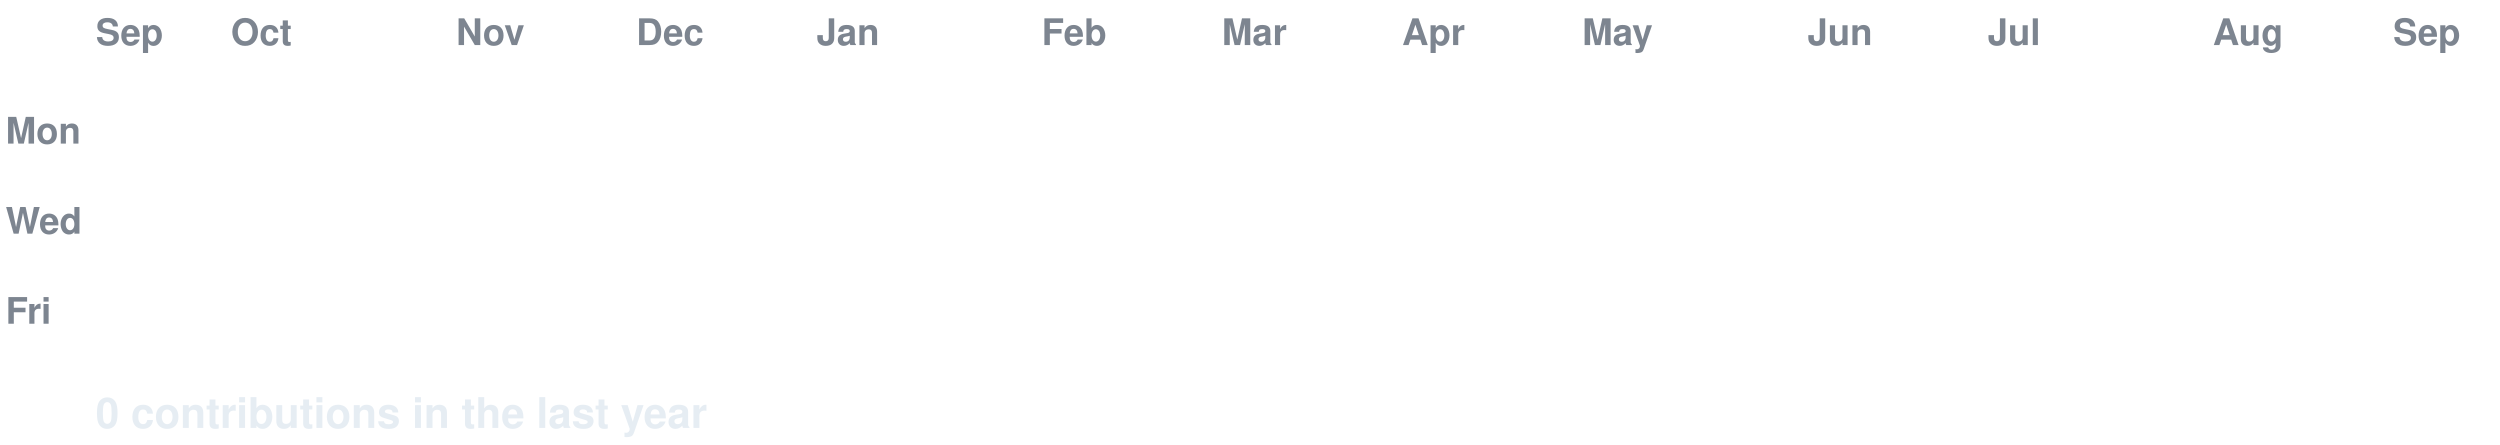
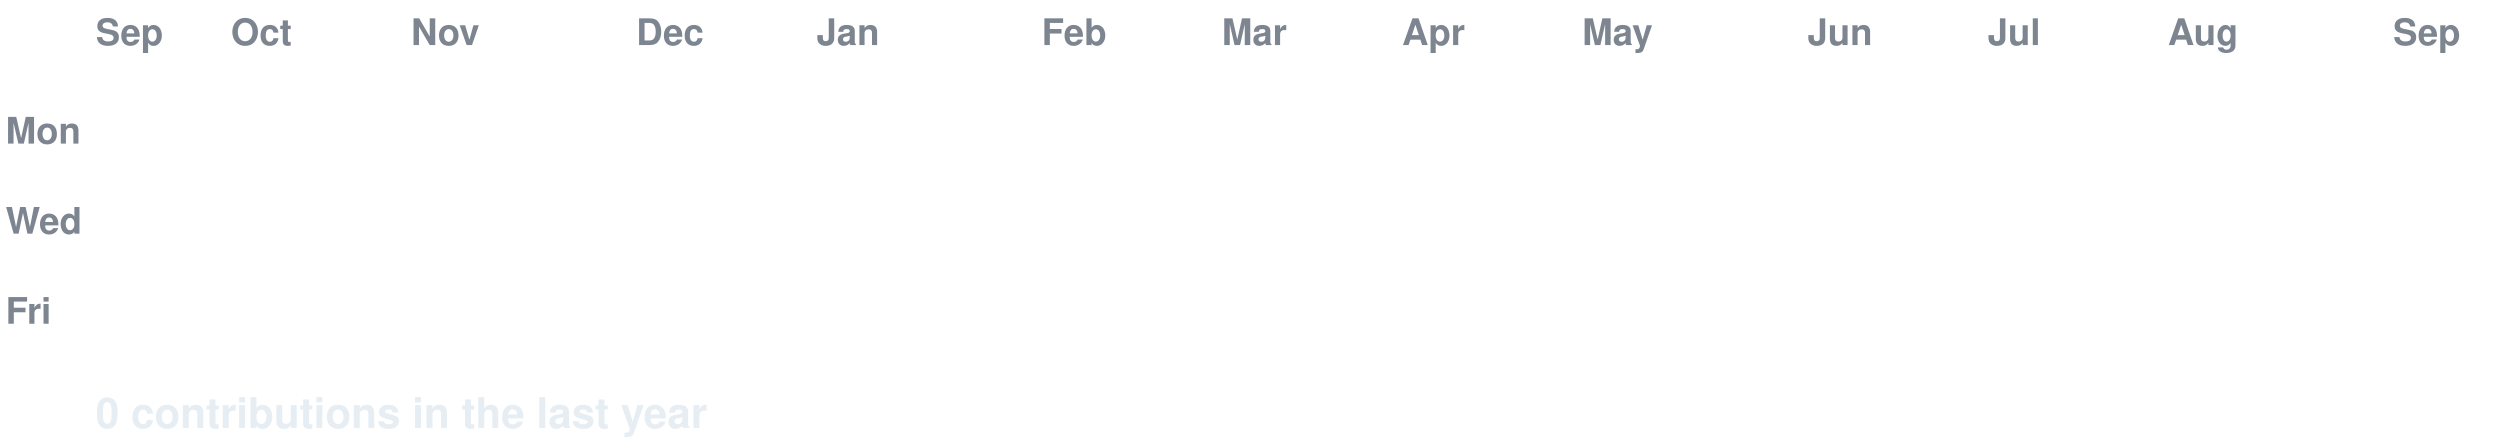
<svg xmlns="http://www.w3.org/2000/svg" width="888" height="158" viewBox="0 0 888 158" font-family="-apple-system,Segoe UI,Helvetica,Arial,sans-serif">
  <style>
  text.lbl { fill:#7d8590; font-size:13px; font-weight:600; }
  text.total { fill:#e6edf3; font-size:15px; font-weight:700; }
  .c { transform-box:fill-box; transform-origin:center; opacity:0; animation:pop 0.55s ease-out both; }
  .g { animation:pop 0.55s ease-out both, flash 0.7s ease-out both; }
  @keyframes pop { 0%{opacity:0;transform:scale(.2)} 60%{opacity:1;transform:scale(1.1)} 100%{opacity:1;transform:scale(1)} }
  @keyframes flash { 0%{filter:brightness(2.4)} 45%{filter:brightness(2.4)} 100%{filter:brightness(1)} }
  @media (prefers-reduced-motion: reduce) { .c { opacity:1 !important; animation:none !important; } }
</style>
  <rect width="888" height="158" fill="none" />
  <text class="lbl" x="34" y="16">Sep</text>
  <text class="lbl" x="82" y="16">Oct</text>
-   <text class="lbl" x="162" y="16">Nov</text>
+   <text class="lbl" x="146" y="16">Nov</text>
  <text class="lbl" x="226" y="16">Dec</text>
  <text class="lbl" x="290" y="16">Jan</text>
  <text class="lbl" x="370" y="16">Feb</text>
  <text class="lbl" x="434" y="16">Mar</text>
  <text class="lbl" x="498" y="16">Apr</text>
  <text class="lbl" x="562" y="16">May</text>
  <text class="lbl" x="642" y="16">Jun</text>
  <text class="lbl" x="706" y="16">Jul</text>
-   <text class="lbl" x="786" y="16">Aug</text>
+   <text class="lbl" x="770" y="16">Aug</text>
  <text class="lbl" x="850" y="16">Sep</text>
  <text class="lbl" x="2" y="51">Mon</text>
  <text class="lbl" x="2" y="83">Wed</text>
  <text class="lbl" x="2" y="115">Fri</text>
  <rect class="c e" x="34" y="24" width="13" height="13" rx="2.5" fill="#161b22" style="animation-delay:0.0s" />
  <rect class="c e" x="34" y="40" width="13" height="13" rx="2.5" fill="#161b22" style="animation-delay:0.036s" />
  <rect class="c e" x="34" y="56" width="13" height="13" rx="2.5" fill="#161b22" style="animation-delay:0.072s" />
  <rect class="c e" x="34" y="72" width="13" height="13" rx="2.5" fill="#161b22" style="animation-delay:0.107s" />
  <rect class="c e" x="34" y="88" width="13" height="13" rx="2.5" fill="#161b22" style="animation-delay:0.143s" />
  <rect class="c e" x="34" y="104" width="13" height="13" rx="2.5" fill="#161b22" style="animation-delay:0.179s" />
  <rect class="c e" x="34" y="120" width="13" height="13" rx="2.5" fill="#161b22" style="animation-delay:0.215s" />
  <rect class="c e" x="50" y="24" width="13" height="13" rx="2.5" fill="#161b22" style="animation-delay:0.065s" />
  <rect class="c e" x="50" y="40" width="13" height="13" rx="2.5" fill="#161b22" style="animation-delay:0.101s" />
  <rect class="c e" x="50" y="56" width="13" height="13" rx="2.5" fill="#161b22" style="animation-delay:0.137s" />
  <rect class="c e" x="50" y="72" width="13" height="13" rx="2.5" fill="#161b22" style="animation-delay:0.173s" />
  <rect class="c e" x="50" y="88" width="13" height="13" rx="2.5" fill="#161b22" style="animation-delay:0.208s" />
  <rect class="c e" x="50" y="104" width="13" height="13" rx="2.5" fill="#161b22" style="animation-delay:0.244s" />
  <rect class="c e" x="50" y="120" width="13" height="13" rx="2.5" fill="#161b22" style="animation-delay:0.28s" />
  <rect class="c e" x="66" y="24" width="13" height="13" rx="2.5" fill="#161b22" style="animation-delay:0.13s" />
  <rect class="c e" x="66" y="40" width="13" height="13" rx="2.5" fill="#161b22" style="animation-delay:0.166s" />
  <rect class="c e" x="66" y="56" width="13" height="13" rx="2.5" fill="#161b22" style="animation-delay:0.202s" />
  <rect class="c e" x="66" y="72" width="13" height="13" rx="2.5" fill="#161b22" style="animation-delay:0.238s" />
  <rect class="c e" x="66" y="88" width="13" height="13" rx="2.5" fill="#161b22" style="animation-delay:0.273s" />
  <rect class="c e" x="66" y="104" width="13" height="13" rx="2.5" fill="#161b22" style="animation-delay:0.309s" />
  <rect class="c e" x="66" y="120" width="13" height="13" rx="2.5" fill="#161b22" style="animation-delay:0.345s" />
  <rect class="c e" x="82" y="24" width="13" height="13" rx="2.5" fill="#161b22" style="animation-delay:0.195s" />
  <rect class="c e" x="82" y="40" width="13" height="13" rx="2.5" fill="#161b22" style="animation-delay:0.231s" />
  <rect class="c e" x="82" y="56" width="13" height="13" rx="2.5" fill="#161b22" style="animation-delay:0.267s" />
  <rect class="c e" x="82" y="72" width="13" height="13" rx="2.5" fill="#161b22" style="animation-delay:0.303s" />
  <rect class="c e" x="82" y="88" width="13" height="13" rx="2.5" fill="#161b22" style="animation-delay:0.339s" />
  <rect class="c e" x="82" y="104" width="13" height="13" rx="2.5" fill="#161b22" style="animation-delay:0.374s" />
  <rect class="c e" x="82" y="120" width="13" height="13" rx="2.5" fill="#161b22" style="animation-delay:0.41s" />
  <rect class="c e" x="98" y="24" width="13" height="13" rx="2.5" fill="#161b22" style="animation-delay:0.26s" />
  <rect class="c e" x="98" y="40" width="13" height="13" rx="2.5" fill="#161b22" style="animation-delay:0.296s" />
  <rect class="c e" x="98" y="56" width="13" height="13" rx="2.5" fill="#161b22" style="animation-delay:0.332s" />
  <rect class="c e" x="98" y="72" width="13" height="13" rx="2.5" fill="#161b22" style="animation-delay:0.368s" />
  <rect class="c e" x="98" y="88" width="13" height="13" rx="2.5" fill="#161b22" style="animation-delay:0.404s" />
  <rect class="c e" x="98" y="104" width="13" height="13" rx="2.5" fill="#161b22" style="animation-delay:0.439s" />
  <rect class="c e" x="98" y="120" width="13" height="13" rx="2.5" fill="#161b22" style="animation-delay:0.475s" />
  <rect class="c e" x="114" y="24" width="13" height="13" rx="2.5" fill="#161b22" style="animation-delay:0.325s" />
  <rect class="c e" x="114" y="40" width="13" height="13" rx="2.5" fill="#161b22" style="animation-delay:0.361s" />
  <rect class="c e" x="114" y="56" width="13" height="13" rx="2.5" fill="#161b22" style="animation-delay:0.397s" />
  <rect class="c e" x="114" y="72" width="13" height="13" rx="2.5" fill="#161b22" style="animation-delay:0.433s" />
  <rect class="c e" x="114" y="88" width="13" height="13" rx="2.5" fill="#161b22" style="animation-delay:0.469s" />
  <rect class="c e" x="114" y="104" width="13" height="13" rx="2.5" fill="#161b22" style="animation-delay:0.505s" />
  <rect class="c e" x="114" y="120" width="13" height="13" rx="2.5" fill="#161b22" style="animation-delay:0.54s" />
  <rect class="c e" x="130" y="24" width="13" height="13" rx="2.5" fill="#161b22" style="animation-delay:0.391s" />
  <rect class="c e" x="130" y="40" width="13" height="13" rx="2.5" fill="#161b22" style="animation-delay:0.426s" />
  <rect class="c e" x="130" y="56" width="13" height="13" rx="2.5" fill="#161b22" style="animation-delay:0.462s" />
  <rect class="c e" x="130" y="72" width="13" height="13" rx="2.5" fill="#161b22" style="animation-delay:0.498s" />
  <rect class="c e" x="130" y="88" width="13" height="13" rx="2.5" fill="#161b22" style="animation-delay:0.534s" />
  <rect class="c e" x="130" y="104" width="13" height="13" rx="2.5" fill="#161b22" style="animation-delay:0.57s" />
  <rect class="c e" x="130" y="120" width="13" height="13" rx="2.5" fill="#161b22" style="animation-delay:0.605s" />
  <rect class="c e" x="146" y="24" width="13" height="13" rx="2.5" fill="#161b22" style="animation-delay:0.456s" />
  <rect class="c e" x="146" y="40" width="13" height="13" rx="2.5" fill="#161b22" style="animation-delay:0.492s" />
  <rect class="c e" x="146" y="56" width="13" height="13" rx="2.5" fill="#161b22" style="animation-delay:0.527s" />
  <rect class="c e" x="146" y="72" width="13" height="13" rx="2.5" fill="#161b22" style="animation-delay:0.563s" />
  <rect class="c e" x="146" y="88" width="13" height="13" rx="2.5" fill="#161b22" style="animation-delay:0.599s" />
  <rect class="c e" x="146" y="104" width="13" height="13" rx="2.5" fill="#161b22" style="animation-delay:0.635s" />
  <rect class="c e" x="146" y="120" width="13" height="13" rx="2.5" fill="#161b22" style="animation-delay:0.671s" />
  <rect class="c e" x="162" y="24" width="13" height="13" rx="2.5" fill="#161b22" style="animation-delay:0.521s" />
  <rect class="c e" x="162" y="40" width="13" height="13" rx="2.5" fill="#161b22" style="animation-delay:0.557s" />
  <rect class="c e" x="162" y="56" width="13" height="13" rx="2.5" fill="#161b22" style="animation-delay:0.592s" />
  <rect class="c e" x="162" y="72" width="13" height="13" rx="2.5" fill="#161b22" style="animation-delay:0.628s" />
  <rect class="c e" x="162" y="88" width="13" height="13" rx="2.5" fill="#161b22" style="animation-delay:0.664s" />
  <rect class="c e" x="162" y="104" width="13" height="13" rx="2.5" fill="#161b22" style="animation-delay:0.7s" />
  <rect class="c e" x="162" y="120" width="13" height="13" rx="2.5" fill="#161b22" style="animation-delay:0.736s" />
  <rect class="c e" x="178" y="24" width="13" height="13" rx="2.5" fill="#161b22" style="animation-delay:0.586s" />
  <rect class="c e" x="178" y="40" width="13" height="13" rx="2.5" fill="#161b22" style="animation-delay:0.622s" />
  <rect class="c e" x="178" y="56" width="13" height="13" rx="2.5" fill="#161b22" style="animation-delay:0.658s" />
  <rect class="c e" x="178" y="72" width="13" height="13" rx="2.5" fill="#161b22" style="animation-delay:0.693s" />
  <rect class="c e" x="178" y="88" width="13" height="13" rx="2.5" fill="#161b22" style="animation-delay:0.729s" />
  <rect class="c e" x="178" y="104" width="13" height="13" rx="2.5" fill="#161b22" style="animation-delay:0.765s" />
  <rect class="c e" x="178" y="120" width="13" height="13" rx="2.5" fill="#161b22" style="animation-delay:0.801s" />
  <rect class="c e" x="194" y="24" width="13" height="13" rx="2.5" fill="#161b22" style="animation-delay:0.651s" />
  <rect class="c e" x="194" y="40" width="13" height="13" rx="2.5" fill="#161b22" style="animation-delay:0.687s" />
  <rect class="c e" x="194" y="56" width="13" height="13" rx="2.5" fill="#161b22" style="animation-delay:0.723s" />
  <rect class="c e" x="194" y="72" width="13" height="13" rx="2.5" fill="#161b22" style="animation-delay:0.758s" />
  <rect class="c e" x="194" y="88" width="13" height="13" rx="2.5" fill="#161b22" style="animation-delay:0.794s" />
  <rect class="c e" x="194" y="104" width="13" height="13" rx="2.5" fill="#161b22" style="animation-delay:0.83s" />
  <rect class="c e" x="194" y="120" width="13" height="13" rx="2.5" fill="#161b22" style="animation-delay:0.866s" />
  <rect class="c e" x="210" y="24" width="13" height="13" rx="2.5" fill="#161b22" style="animation-delay:0.716s" />
  <rect class="c e" x="210" y="40" width="13" height="13" rx="2.5" fill="#161b22" style="animation-delay:0.752s" />
  <rect class="c e" x="210" y="56" width="13" height="13" rx="2.5" fill="#161b22" style="animation-delay:0.788s" />
  <rect class="c e" x="210" y="72" width="13" height="13" rx="2.5" fill="#161b22" style="animation-delay:0.824s" />
  <rect class="c e" x="210" y="88" width="13" height="13" rx="2.5" fill="#161b22" style="animation-delay:0.859s" />
  <rect class="c e" x="210" y="104" width="13" height="13" rx="2.5" fill="#161b22" style="animation-delay:0.895s" />
  <rect class="c e" x="210" y="120" width="13" height="13" rx="2.5" fill="#161b22" style="animation-delay:0.931s" />
  <rect class="c e" x="226" y="24" width="13" height="13" rx="2.5" fill="#161b22" style="animation-delay:0.781s" />
  <rect class="c e" x="226" y="40" width="13" height="13" rx="2.5" fill="#161b22" style="animation-delay:0.817s" />
  <rect class="c e" x="226" y="56" width="13" height="13" rx="2.5" fill="#161b22" style="animation-delay:0.853s" />
  <rect class="c e" x="226" y="72" width="13" height="13" rx="2.5" fill="#161b22" style="animation-delay:0.889s" />
  <rect class="c e" x="226" y="88" width="13" height="13" rx="2.5" fill="#161b22" style="animation-delay:0.924s" />
  <rect class="c e" x="226" y="104" width="13" height="13" rx="2.5" fill="#161b22" style="animation-delay:0.96s" />
  <rect class="c e" x="226" y="120" width="13" height="13" rx="2.5" fill="#161b22" style="animation-delay:0.996s" />
  <rect class="c e" x="242" y="24" width="13" height="13" rx="2.5" fill="#161b22" style="animation-delay:0.846s" />
  <rect class="c e" x="242" y="40" width="13" height="13" rx="2.5" fill="#161b22" style="animation-delay:0.882s" />
  <rect class="c e" x="242" y="56" width="13" height="13" rx="2.5" fill="#161b22" style="animation-delay:0.918s" />
  <rect class="c e" x="242" y="72" width="13" height="13" rx="2.5" fill="#161b22" style="animation-delay:0.954s" />
  <rect class="c e" x="242" y="88" width="13" height="13" rx="2.5" fill="#161b22" style="animation-delay:0.99s" />
  <rect class="c e" x="242" y="104" width="13" height="13" rx="2.5" fill="#161b22" style="animation-delay:1.025s" />
  <rect class="c e" x="242" y="120" width="13" height="13" rx="2.5" fill="#161b22" style="animation-delay:1.061s" />
  <rect class="c e" x="258" y="24" width="13" height="13" rx="2.5" fill="#161b22" style="animation-delay:0.911s" />
  <rect class="c e" x="258" y="40" width="13" height="13" rx="2.5" fill="#161b22" style="animation-delay:0.947s" />
  <rect class="c e" x="258" y="56" width="13" height="13" rx="2.5" fill="#161b22" style="animation-delay:0.983s" />
  <rect class="c e" x="258" y="72" width="13" height="13" rx="2.5" fill="#161b22" style="animation-delay:1.019s" />
  <rect class="c e" x="258" y="88" width="13" height="13" rx="2.5" fill="#161b22" style="animation-delay:1.055s" />
  <rect class="c e" x="258" y="104" width="13" height="13" rx="2.5" fill="#161b22" style="animation-delay:1.09s" />
  <rect class="c e" x="258" y="120" width="13" height="13" rx="2.5" fill="#161b22" style="animation-delay:1.126s" />
  <rect class="c e" x="274" y="24" width="13" height="13" rx="2.5" fill="#161b22" style="animation-delay:0.976s" />
  <rect class="c e" x="274" y="40" width="13" height="13" rx="2.5" fill="#161b22" style="animation-delay:1.012s" />
  <rect class="c e" x="274" y="56" width="13" height="13" rx="2.5" fill="#161b22" style="animation-delay:1.048s" />
  <rect class="c e" x="274" y="72" width="13" height="13" rx="2.5" fill="#161b22" style="animation-delay:1.084s" />
  <rect class="c e" x="274" y="88" width="13" height="13" rx="2.5" fill="#161b22" style="animation-delay:1.12s" />
  <rect class="c e" x="274" y="104" width="13" height="13" rx="2.5" fill="#161b22" style="animation-delay:1.156s" />
  <rect class="c e" x="274" y="120" width="13" height="13" rx="2.5" fill="#161b22" style="animation-delay:1.191s" />
  <rect class="c e" x="290" y="24" width="13" height="13" rx="2.5" fill="#161b22" style="animation-delay:1.042s" />
  <rect class="c e" x="290" y="40" width="13" height="13" rx="2.5" fill="#161b22" style="animation-delay:1.077s" />
  <rect class="c e" x="290" y="56" width="13" height="13" rx="2.5" fill="#161b22" style="animation-delay:1.113s" />
  <rect class="c e" x="290" y="72" width="13" height="13" rx="2.5" fill="#161b22" style="animation-delay:1.149s" />
  <rect class="c e" x="290" y="88" width="13" height="13" rx="2.5" fill="#161b22" style="animation-delay:1.185s" />
  <rect class="c e" x="290" y="104" width="13" height="13" rx="2.5" fill="#161b22" style="animation-delay:1.221s" />
  <rect class="c e" x="290" y="120" width="13" height="13" rx="2.5" fill="#161b22" style="animation-delay:1.256s" />
  <rect class="c e" x="306" y="24" width="13" height="13" rx="2.5" fill="#161b22" style="animation-delay:1.107s" />
  <rect class="c e" x="306" y="40" width="13" height="13" rx="2.5" fill="#161b22" style="animation-delay:1.142s" />
  <rect class="c e" x="306" y="56" width="13" height="13" rx="2.5" fill="#161b22" style="animation-delay:1.178s" />
  <rect class="c e" x="306" y="72" width="13" height="13" rx="2.5" fill="#161b22" style="animation-delay:1.214s" />
  <rect class="c e" x="306" y="88" width="13" height="13" rx="2.5" fill="#161b22" style="animation-delay:1.25s" />
  <rect class="c e" x="306" y="104" width="13" height="13" rx="2.5" fill="#161b22" style="animation-delay:1.286s" />
  <rect class="c e" x="306" y="120" width="13" height="13" rx="2.5" fill="#161b22" style="animation-delay:1.322s" />
  <rect class="c e" x="322" y="24" width="13" height="13" rx="2.5" fill="#161b22" style="animation-delay:1.172s" />
  <rect class="c e" x="322" y="40" width="13" height="13" rx="2.5" fill="#161b22" style="animation-delay:1.208s" />
  <rect class="c e" x="322" y="56" width="13" height="13" rx="2.5" fill="#161b22" style="animation-delay:1.243s" />
  <rect class="c e" x="322" y="72" width="13" height="13" rx="2.5" fill="#161b22" style="animation-delay:1.279s" />
  <rect class="c e" x="322" y="88" width="13" height="13" rx="2.5" fill="#161b22" style="animation-delay:1.315s" />
  <rect class="c e" x="322" y="104" width="13" height="13" rx="2.5" fill="#161b22" style="animation-delay:1.351s" />
  <rect class="c e" x="322" y="120" width="13" height="13" rx="2.5" fill="#161b22" style="animation-delay:1.387s" />
  <rect class="c e" x="338" y="24" width="13" height="13" rx="2.5" fill="#161b22" style="animation-delay:1.237s" />
  <rect class="c e" x="338" y="40" width="13" height="13" rx="2.5" fill="#161b22" style="animation-delay:1.273s" />
  <rect class="c e" x="338" y="56" width="13" height="13" rx="2.5" fill="#161b22" style="animation-delay:1.308s" />
  <rect class="c e" x="338" y="72" width="13" height="13" rx="2.5" fill="#161b22" style="animation-delay:1.344s" />
  <rect class="c e" x="338" y="88" width="13" height="13" rx="2.5" fill="#161b22" style="animation-delay:1.38s" />
  <rect class="c e" x="338" y="104" width="13" height="13" rx="2.5" fill="#161b22" style="animation-delay:1.416s" />
  <rect class="c e" x="338" y="120" width="13" height="13" rx="2.5" fill="#161b22" style="animation-delay:1.452s" />
  <rect class="c e" x="354" y="24" width="13" height="13" rx="2.5" fill="#161b22" style="animation-delay:1.302s" />
  <rect class="c e" x="354" y="40" width="13" height="13" rx="2.5" fill="#161b22" style="animation-delay:1.338s" />
  <rect class="c e" x="354" y="56" width="13" height="13" rx="2.5" fill="#161b22" style="animation-delay:1.374s" />
  <rect class="c e" x="354" y="72" width="13" height="13" rx="2.5" fill="#161b22" style="animation-delay:1.409s" />
  <rect class="c e" x="354" y="88" width="13" height="13" rx="2.5" fill="#161b22" style="animation-delay:1.445s" />
  <rect class="c e" x="354" y="104" width="13" height="13" rx="2.5" fill="#161b22" style="animation-delay:1.481s" />
  <rect class="c e" x="354" y="120" width="13" height="13" rx="2.5" fill="#161b22" style="animation-delay:1.517s" />
  <rect class="c e" x="370" y="24" width="13" height="13" rx="2.5" fill="#161b22" style="animation-delay:1.367s" />
  <rect class="c e" x="370" y="40" width="13" height="13" rx="2.5" fill="#161b22" style="animation-delay:1.403s" />
  <rect class="c e" x="370" y="56" width="13" height="13" rx="2.5" fill="#161b22" style="animation-delay:1.439s" />
  <rect class="c e" x="370" y="72" width="13" height="13" rx="2.5" fill="#161b22" style="animation-delay:1.475s" />
  <rect class="c e" x="370" y="88" width="13" height="13" rx="2.5" fill="#161b22" style="animation-delay:1.51s" />
  <rect class="c e" x="370" y="104" width="13" height="13" rx="2.5" fill="#161b22" style="animation-delay:1.546s" />
  <rect class="c e" x="370" y="120" width="13" height="13" rx="2.5" fill="#161b22" style="animation-delay:1.582s" />
  <rect class="c e" x="386" y="24" width="13" height="13" rx="2.5" fill="#161b22" style="animation-delay:1.432s" />
  <rect class="c e" x="386" y="40" width="13" height="13" rx="2.5" fill="#161b22" style="animation-delay:1.468s" />
  <rect class="c e" x="386" y="56" width="13" height="13" rx="2.5" fill="#161b22" style="animation-delay:1.504s" />
  <rect class="c e" x="386" y="72" width="13" height="13" rx="2.5" fill="#161b22" style="animation-delay:1.54s" />
  <rect class="c e" x="386" y="88" width="13" height="13" rx="2.5" fill="#161b22" style="animation-delay:1.575s" />
  <rect class="c e" x="386" y="104" width="13" height="13" rx="2.5" fill="#161b22" style="animation-delay:1.611s" />
  <rect class="c e" x="386" y="120" width="13" height="13" rx="2.5" fill="#161b22" style="animation-delay:1.647s" />
  <rect class="c e" x="402" y="24" width="13" height="13" rx="2.5" fill="#161b22" style="animation-delay:1.497s" />
  <rect class="c e" x="402" y="40" width="13" height="13" rx="2.5" fill="#161b22" style="animation-delay:1.533s" />
  <rect class="c e" x="402" y="56" width="13" height="13" rx="2.5" fill="#161b22" style="animation-delay:1.569s" />
  <rect class="c e" x="402" y="72" width="13" height="13" rx="2.5" fill="#161b22" style="animation-delay:1.605s" />
  <rect class="c e" x="402" y="88" width="13" height="13" rx="2.5" fill="#161b22" style="animation-delay:1.641s" />
  <rect class="c e" x="402" y="104" width="13" height="13" rx="2.5" fill="#161b22" style="animation-delay:1.676s" />
  <rect class="c e" x="402" y="120" width="13" height="13" rx="2.5" fill="#161b22" style="animation-delay:1.712s" />
  <rect class="c e" x="418" y="24" width="13" height="13" rx="2.5" fill="#161b22" style="animation-delay:1.562s" />
  <rect class="c e" x="418" y="40" width="13" height="13" rx="2.5" fill="#161b22" style="animation-delay:1.598s" />
  <rect class="c e" x="418" y="56" width="13" height="13" rx="2.5" fill="#161b22" style="animation-delay:1.634s" />
  <rect class="c e" x="418" y="72" width="13" height="13" rx="2.5" fill="#161b22" style="animation-delay:1.67s" />
  <rect class="c e" x="418" y="88" width="13" height="13" rx="2.5" fill="#161b22" style="animation-delay:1.706s" />
  <rect class="c e" x="418" y="104" width="13" height="13" rx="2.5" fill="#161b22" style="animation-delay:1.741s" />
  <rect class="c e" x="418" y="120" width="13" height="13" rx="2.5" fill="#161b22" style="animation-delay:1.777s" />
  <rect class="c e" x="434" y="24" width="13" height="13" rx="2.5" fill="#161b22" style="animation-delay:1.627s" />
  <rect class="c e" x="434" y="40" width="13" height="13" rx="2.5" fill="#161b22" style="animation-delay:1.663s" />
  <rect class="c e" x="434" y="56" width="13" height="13" rx="2.5" fill="#161b22" style="animation-delay:1.699s" />
  <rect class="c e" x="434" y="72" width="13" height="13" rx="2.5" fill="#161b22" style="animation-delay:1.735s" />
  <rect class="c e" x="434" y="88" width="13" height="13" rx="2.5" fill="#161b22" style="animation-delay:1.771s" />
  <rect class="c e" x="434" y="104" width="13" height="13" rx="2.5" fill="#161b22" style="animation-delay:1.807s" />
  <rect class="c e" x="434" y="120" width="13" height="13" rx="2.5" fill="#161b22" style="animation-delay:1.842s" />
  <rect class="c e" x="450" y="24" width="13" height="13" rx="2.5" fill="#161b22" style="animation-delay:1.693s" />
  <rect class="c e" x="450" y="40" width="13" height="13" rx="2.5" fill="#161b22" style="animation-delay:1.728s" />
  <rect class="c e" x="450" y="56" width="13" height="13" rx="2.5" fill="#161b22" style="animation-delay:1.764s" />
  <rect class="c e" x="450" y="72" width="13" height="13" rx="2.5" fill="#161b22" style="animation-delay:1.8s" />
  <rect class="c e" x="450" y="88" width="13" height="13" rx="2.5" fill="#161b22" style="animation-delay:1.836s" />
  <rect class="c e" x="450" y="104" width="13" height="13" rx="2.5" fill="#161b22" style="animation-delay:1.872s" />
  <rect class="c e" x="450" y="120" width="13" height="13" rx="2.5" fill="#161b22" style="animation-delay:1.907s" />
  <rect class="c e" x="466" y="24" width="13" height="13" rx="2.5" fill="#161b22" style="animation-delay:1.758s" />
  <rect class="c e" x="466" y="40" width="13" height="13" rx="2.5" fill="#161b22" style="animation-delay:1.793s" />
  <rect class="c e" x="466" y="56" width="13" height="13" rx="2.5" fill="#161b22" style="animation-delay:1.829s" />
  <rect class="c e" x="466" y="72" width="13" height="13" rx="2.5" fill="#161b22" style="animation-delay:1.865s" />
  <rect class="c e" x="466" y="88" width="13" height="13" rx="2.5" fill="#161b22" style="animation-delay:1.901s" />
  <rect class="c e" x="466" y="104" width="13" height="13" rx="2.5" fill="#161b22" style="animation-delay:1.937s" />
  <rect class="c e" x="466" y="120" width="13" height="13" rx="2.5" fill="#161b22" style="animation-delay:1.973s" />
  <rect class="c e" x="482" y="24" width="13" height="13" rx="2.5" fill="#161b22" style="animation-delay:1.823s" />
  <rect class="c e" x="482" y="40" width="13" height="13" rx="2.5" fill="#161b22" style="animation-delay:1.859s" />
  <rect class="c e" x="482" y="56" width="13" height="13" rx="2.5" fill="#161b22" style="animation-delay:1.894s" />
  <rect class="c e" x="482" y="72" width="13" height="13" rx="2.5" fill="#161b22" style="animation-delay:1.93s" />
  <rect class="c e" x="482" y="88" width="13" height="13" rx="2.5" fill="#161b22" style="animation-delay:1.966s" />
  <rect class="c e" x="482" y="104" width="13" height="13" rx="2.5" fill="#161b22" style="animation-delay:2.002s" />
  <rect class="c e" x="482" y="120" width="13" height="13" rx="2.5" fill="#161b22" style="animation-delay:2.038s" />
  <rect class="c e" x="498" y="24" width="13" height="13" rx="2.5" fill="#161b22" style="animation-delay:1.888s" />
  <rect class="c e" x="498" y="40" width="13" height="13" rx="2.5" fill="#161b22" style="animation-delay:1.924s" />
  <rect class="c e" x="498" y="56" width="13" height="13" rx="2.5" fill="#161b22" style="animation-delay:1.959s" />
  <rect class="c e" x="498" y="72" width="13" height="13" rx="2.5" fill="#161b22" style="animation-delay:1.995s" />
  <rect class="c e" x="498" y="88" width="13" height="13" rx="2.5" fill="#161b22" style="animation-delay:2.031s" />
  <rect class="c e" x="498" y="104" width="13" height="13" rx="2.5" fill="#161b22" style="animation-delay:2.067s" />
  <rect class="c e" x="498" y="120" width="13" height="13" rx="2.5" fill="#161b22" style="animation-delay:2.103s" />
  <rect class="c e" x="514" y="24" width="13" height="13" rx="2.5" fill="#161b22" style="animation-delay:1.953s" />
  <rect class="c e" x="514" y="40" width="13" height="13" rx="2.5" fill="#161b22" style="animation-delay:1.989s" />
  <rect class="c e" x="514" y="56" width="13" height="13" rx="2.5" fill="#161b22" style="animation-delay:2.025s" />
  <rect class="c e" x="514" y="72" width="13" height="13" rx="2.5" fill="#161b22" style="animation-delay:2.06s" />
  <rect class="c e" x="514" y="88" width="13" height="13" rx="2.5" fill="#161b22" style="animation-delay:2.096s" />
  <rect class="c e" x="514" y="104" width="13" height="13" rx="2.5" fill="#161b22" style="animation-delay:2.132s" />
  <rect class="c e" x="514" y="120" width="13" height="13" rx="2.5" fill="#161b22" style="animation-delay:2.168s" />
  <rect class="c e" x="530" y="24" width="13" height="13" rx="2.5" fill="#161b22" style="animation-delay:2.018s" />
  <rect class="c e" x="530" y="40" width="13" height="13" rx="2.5" fill="#161b22" style="animation-delay:2.054s" />
  <rect class="c e" x="530" y="56" width="13" height="13" rx="2.5" fill="#161b22" style="animation-delay:2.09s" />
  <rect class="c e" x="530" y="72" width="13" height="13" rx="2.5" fill="#161b22" style="animation-delay:2.125s" />
  <rect class="c e" x="530" y="88" width="13" height="13" rx="2.5" fill="#161b22" style="animation-delay:2.161s" />
  <rect class="c e" x="530" y="104" width="13" height="13" rx="2.5" fill="#161b22" style="animation-delay:2.197s" />
  <rect class="c e" x="530" y="120" width="13" height="13" rx="2.5" fill="#161b22" style="animation-delay:2.233s" />
  <rect class="c e" x="546" y="24" width="13" height="13" rx="2.5" fill="#161b22" style="animation-delay:2.083s" />
  <rect class="c e" x="546" y="40" width="13" height="13" rx="2.5" fill="#161b22" style="animation-delay:2.119s" />
  <rect class="c e" x="546" y="56" width="13" height="13" rx="2.5" fill="#161b22" style="animation-delay:2.155s" />
  <rect class="c e" x="546" y="72" width="13" height="13" rx="2.5" fill="#161b22" style="animation-delay:2.191s" />
  <rect class="c e" x="546" y="88" width="13" height="13" rx="2.5" fill="#161b22" style="animation-delay:2.226s" />
  <rect class="c e" x="546" y="104" width="13" height="13" rx="2.5" fill="#161b22" style="animation-delay:2.262s" />
  <rect class="c e" x="546" y="120" width="13" height="13" rx="2.5" fill="#161b22" style="animation-delay:2.298s" />
  <rect class="c e" x="562" y="24" width="13" height="13" rx="2.5" fill="#161b22" style="animation-delay:2.148s" />
  <rect class="c e" x="562" y="40" width="13" height="13" rx="2.5" fill="#161b22" style="animation-delay:2.184s" />
  <rect class="c e" x="562" y="56" width="13" height="13" rx="2.5" fill="#161b22" style="animation-delay:2.22s" />
  <rect class="c e" x="562" y="72" width="13" height="13" rx="2.5" fill="#161b22" style="animation-delay:2.256s" />
  <rect class="c e" x="562" y="88" width="13" height="13" rx="2.5" fill="#161b22" style="animation-delay:2.292s" />
  <rect class="c e" x="562" y="104" width="13" height="13" rx="2.5" fill="#161b22" style="animation-delay:2.327s" />
  <rect class="c e" x="562" y="120" width="13" height="13" rx="2.5" fill="#161b22" style="animation-delay:2.363s" />
  <rect class="c e" x="578" y="24" width="13" height="13" rx="2.5" fill="#161b22" style="animation-delay:2.213s" />
  <rect class="c e" x="578" y="40" width="13" height="13" rx="2.5" fill="#161b22" style="animation-delay:2.249s" />
  <rect class="c e" x="578" y="56" width="13" height="13" rx="2.5" fill="#161b22" style="animation-delay:2.285s" />
  <rect class="c e" x="578" y="72" width="13" height="13" rx="2.5" fill="#161b22" style="animation-delay:2.321s" />
  <rect class="c e" x="578" y="88" width="13" height="13" rx="2.5" fill="#161b22" style="animation-delay:2.357s" />
  <rect class="c e" x="578" y="104" width="13" height="13" rx="2.5" fill="#161b22" style="animation-delay:2.392s" />
  <rect class="c e" x="578" y="120" width="13" height="13" rx="2.5" fill="#161b22" style="animation-delay:2.428s" />
  <rect class="c e" x="594" y="24" width="13" height="13" rx="2.5" fill="#161b22" style="animation-delay:2.278s" />
  <rect class="c e" x="594" y="40" width="13" height="13" rx="2.5" fill="#161b22" style="animation-delay:2.314s" />
  <rect class="c e" x="594" y="56" width="13" height="13" rx="2.5" fill="#161b22" style="animation-delay:2.35s" />
  <rect class="c e" x="594" y="72" width="13" height="13" rx="2.5" fill="#161b22" style="animation-delay:2.386s" />
  <rect class="c e" x="594" y="88" width="13" height="13" rx="2.5" fill="#161b22" style="animation-delay:2.422s" />
  <rect class="c e" x="594" y="104" width="13" height="13" rx="2.5" fill="#161b22" style="animation-delay:2.458s" />
  <rect class="c e" x="594" y="120" width="13" height="13" rx="2.5" fill="#161b22" style="animation-delay:2.493s" />
  <rect class="c e" x="610" y="24" width="13" height="13" rx="2.5" fill="#161b22" style="animation-delay:2.344s" />
  <rect class="c e" x="610" y="40" width="13" height="13" rx="2.5" fill="#161b22" style="animation-delay:2.379s" />
  <rect class="c e" x="610" y="56" width="13" height="13" rx="2.5" fill="#161b22" style="animation-delay:2.415s" />
  <rect class="c e" x="610" y="72" width="13" height="13" rx="2.5" fill="#161b22" style="animation-delay:2.451s" />
  <rect class="c e" x="610" y="88" width="13" height="13" rx="2.5" fill="#161b22" style="animation-delay:2.487s" />
  <rect class="c e" x="610" y="104" width="13" height="13" rx="2.5" fill="#161b22" style="animation-delay:2.523s" />
  <rect class="c e" x="610" y="120" width="13" height="13" rx="2.5" fill="#161b22" style="animation-delay:2.558s" />
  <rect class="c e" x="626" y="24" width="13" height="13" rx="2.5" fill="#161b22" style="animation-delay:2.409s" />
  <rect class="c e" x="626" y="40" width="13" height="13" rx="2.5" fill="#161b22" style="animation-delay:2.444s" />
  <rect class="c e" x="626" y="56" width="13" height="13" rx="2.5" fill="#161b22" style="animation-delay:2.48s" />
  <rect class="c e" x="626" y="72" width="13" height="13" rx="2.5" fill="#161b22" style="animation-delay:2.516s" />
  <rect class="c e" x="626" y="88" width="13" height="13" rx="2.5" fill="#161b22" style="animation-delay:2.552s" />
  <rect class="c e" x="626" y="104" width="13" height="13" rx="2.5" fill="#161b22" style="animation-delay:2.588s" />
  <rect class="c e" x="626" y="120" width="13" height="13" rx="2.5" fill="#161b22" style="animation-delay:2.624s" />
  <rect class="c e" x="642" y="24" width="13" height="13" rx="2.5" fill="#161b22" style="animation-delay:2.474s" />
  <rect class="c e" x="642" y="40" width="13" height="13" rx="2.5" fill="#161b22" style="animation-delay:2.51s" />
  <rect class="c e" x="642" y="56" width="13" height="13" rx="2.5" fill="#161b22" style="animation-delay:2.545s" />
  <rect class="c e" x="642" y="72" width="13" height="13" rx="2.5" fill="#161b22" style="animation-delay:2.581s" />
  <rect class="c e" x="642" y="88" width="13" height="13" rx="2.5" fill="#161b22" style="animation-delay:2.617s" />
  <rect class="c e" x="642" y="104" width="13" height="13" rx="2.5" fill="#161b22" style="animation-delay:2.653s" />
  <rect class="c e" x="642" y="120" width="13" height="13" rx="2.5" fill="#161b22" style="animation-delay:2.689s" />
  <rect class="c e" x="658" y="24" width="13" height="13" rx="2.5" fill="#161b22" style="animation-delay:2.539s" />
  <rect class="c e" x="658" y="40" width="13" height="13" rx="2.5" fill="#161b22" style="animation-delay:2.575s" />
  <rect class="c e" x="658" y="56" width="13" height="13" rx="2.5" fill="#161b22" style="animation-delay:2.61s" />
  <rect class="c e" x="658" y="72" width="13" height="13" rx="2.5" fill="#161b22" style="animation-delay:2.646s" />
  <rect class="c e" x="658" y="88" width="13" height="13" rx="2.5" fill="#161b22" style="animation-delay:2.682s" />
  <rect class="c e" x="658" y="104" width="13" height="13" rx="2.5" fill="#161b22" style="animation-delay:2.718s" />
  <rect class="c e" x="658" y="120" width="13" height="13" rx="2.5" fill="#161b22" style="animation-delay:2.754s" />
  <rect class="c e" x="674" y="24" width="13" height="13" rx="2.5" fill="#161b22" style="animation-delay:2.604s" />
  <rect class="c e" x="674" y="40" width="13" height="13" rx="2.5" fill="#161b22" style="animation-delay:2.64s" />
  <rect class="c e" x="674" y="56" width="13" height="13" rx="2.5" fill="#161b22" style="animation-delay:2.676s" />
  <rect class="c e" x="674" y="72" width="13" height="13" rx="2.5" fill="#161b22" style="animation-delay:2.711s" />
  <rect class="c e" x="674" y="88" width="13" height="13" rx="2.5" fill="#161b22" style="animation-delay:2.747s" />
  <rect class="c e" x="674" y="104" width="13" height="13" rx="2.5" fill="#161b22" style="animation-delay:2.783s" />
  <rect class="c e" x="674" y="120" width="13" height="13" rx="2.5" fill="#161b22" style="animation-delay:2.819s" />
  <rect class="c e" x="690" y="24" width="13" height="13" rx="2.5" fill="#161b22" style="animation-delay:2.669s" />
  <rect class="c e" x="690" y="40" width="13" height="13" rx="2.5" fill="#161b22" style="animation-delay:2.705s" />
  <rect class="c e" x="690" y="56" width="13" height="13" rx="2.5" fill="#161b22" style="animation-delay:2.741s" />
  <rect class="c e" x="690" y="72" width="13" height="13" rx="2.5" fill="#161b22" style="animation-delay:2.776s" />
  <rect class="c e" x="690" y="88" width="13" height="13" rx="2.5" fill="#161b22" style="animation-delay:2.812s" />
  <rect class="c e" x="690" y="104" width="13" height="13" rx="2.5" fill="#161b22" style="animation-delay:2.848s" />
  <rect class="c e" x="690" y="120" width="13" height="13" rx="2.5" fill="#161b22" style="animation-delay:2.884s" />
  <rect class="c e" x="706" y="24" width="13" height="13" rx="2.5" fill="#161b22" style="animation-delay:2.734s" />
  <rect class="c e" x="706" y="40" width="13" height="13" rx="2.5" fill="#161b22" style="animation-delay:2.77s" />
  <rect class="c e" x="706" y="56" width="13" height="13" rx="2.5" fill="#161b22" style="animation-delay:2.806s" />
  <rect class="c e" x="706" y="72" width="13" height="13" rx="2.5" fill="#161b22" style="animation-delay:2.842s" />
  <rect class="c e" x="706" y="88" width="13" height="13" rx="2.5" fill="#161b22" style="animation-delay:2.877s" />
  <rect class="c e" x="706" y="104" width="13" height="13" rx="2.5" fill="#161b22" style="animation-delay:2.913s" />
  <rect class="c e" x="706" y="120" width="13" height="13" rx="2.5" fill="#161b22" style="animation-delay:2.949s" />
  <rect class="c e" x="722" y="24" width="13" height="13" rx="2.5" fill="#161b22" style="animation-delay:2.799s" />
  <rect class="c e" x="722" y="40" width="13" height="13" rx="2.5" fill="#161b22" style="animation-delay:2.835s" />
  <rect class="c e" x="722" y="56" width="13" height="13" rx="2.5" fill="#161b22" style="animation-delay:2.871s" />
  <rect class="c e" x="722" y="72" width="13" height="13" rx="2.5" fill="#161b22" style="animation-delay:2.907s" />
  <rect class="c e" x="722" y="88" width="13" height="13" rx="2.5" fill="#161b22" style="animation-delay:2.942s" />
  <rect class="c e" x="722" y="104" width="13" height="13" rx="2.5" fill="#161b22" style="animation-delay:2.978s" />
  <rect class="c e" x="722" y="120" width="13" height="13" rx="2.5" fill="#161b22" style="animation-delay:3.014s" />
  <rect class="c e" x="738" y="24" width="13" height="13" rx="2.5" fill="#161b22" style="animation-delay:2.864s" />
  <rect class="c e" x="738" y="40" width="13" height="13" rx="2.5" fill="#161b22" style="animation-delay:2.9s" />
  <rect class="c e" x="738" y="56" width="13" height="13" rx="2.5" fill="#161b22" style="animation-delay:2.936s" />
  <rect class="c e" x="738" y="72" width="13" height="13" rx="2.5" fill="#161b22" style="animation-delay:2.972s" />
  <rect class="c e" x="738" y="88" width="13" height="13" rx="2.5" fill="#161b22" style="animation-delay:3.008s" />
  <rect class="c e" x="738" y="104" width="13" height="13" rx="2.5" fill="#161b22" style="animation-delay:3.043s" />
  <rect class="c e" x="738" y="120" width="13" height="13" rx="2.5" fill="#161b22" style="animation-delay:3.079s" />
  <rect class="c e" x="754" y="24" width="13" height="13" rx="2.5" fill="#161b22" style="animation-delay:2.929s" />
  <rect class="c e" x="754" y="40" width="13" height="13" rx="2.5" fill="#161b22" style="animation-delay:2.965s" />
  <rect class="c e" x="754" y="56" width="13" height="13" rx="2.5" fill="#161b22" style="animation-delay:3.001s" />
  <rect class="c e" x="754" y="72" width="13" height="13" rx="2.5" fill="#161b22" style="animation-delay:3.037s" />
  <rect class="c e" x="754" y="88" width="13" height="13" rx="2.5" fill="#161b22" style="animation-delay:3.073s" />
  <rect class="c e" x="754" y="104" width="13" height="13" rx="2.5" fill="#161b22" style="animation-delay:3.108s" />
  <rect class="c e" x="754" y="120" width="13" height="13" rx="2.5" fill="#161b22" style="animation-delay:3.144s" />
  <rect class="c e" x="770" y="24" width="13" height="13" rx="2.5" fill="#161b22" style="animation-delay:2.995s" />
  <rect class="c e" x="770" y="40" width="13" height="13" rx="2.5" fill="#161b22" style="animation-delay:3.03s" />
  <rect class="c e" x="770" y="56" width="13" height="13" rx="2.5" fill="#161b22" style="animation-delay:3.066s" />
  <rect class="c e" x="770" y="72" width="13" height="13" rx="2.5" fill="#161b22" style="animation-delay:3.102s" />
  <rect class="c e" x="770" y="88" width="13" height="13" rx="2.5" fill="#161b22" style="animation-delay:3.138s" />
  <rect class="c e" x="770" y="104" width="13" height="13" rx="2.5" fill="#161b22" style="animation-delay:3.174s" />
  <rect class="c e" x="770" y="120" width="13" height="13" rx="2.5" fill="#161b22" style="animation-delay:3.209s" />
  <rect class="c e" x="786" y="24" width="13" height="13" rx="2.5" fill="#161b22" style="animation-delay:3.06s" />
  <rect class="c e" x="786" y="40" width="13" height="13" rx="2.5" fill="#161b22" style="animation-delay:3.095s" />
  <rect class="c e" x="786" y="56" width="13" height="13" rx="2.5" fill="#161b22" style="animation-delay:3.131s" />
  <rect class="c e" x="786" y="72" width="13" height="13" rx="2.5" fill="#161b22" style="animation-delay:3.167s" />
  <rect class="c e" x="786" y="88" width="13" height="13" rx="2.5" fill="#161b22" style="animation-delay:3.203s" />
  <rect class="c e" x="786" y="104" width="13" height="13" rx="2.5" fill="#161b22" style="animation-delay:3.239s" />
  <rect class="c e" x="786" y="120" width="13" height="13" rx="2.5" fill="#161b22" style="animation-delay:3.275s" />
  <rect class="c e" x="802" y="24" width="13" height="13" rx="2.5" fill="#161b22" style="animation-delay:3.125s" />
  <rect class="c e" x="802" y="40" width="13" height="13" rx="2.5" fill="#161b22" style="animation-delay:3.161s" />
  <rect class="c e" x="802" y="56" width="13" height="13" rx="2.5" fill="#161b22" style="animation-delay:3.196s" />
  <rect class="c e" x="802" y="72" width="13" height="13" rx="2.5" fill="#161b22" style="animation-delay:3.232s" />
  <rect class="c e" x="802" y="88" width="13" height="13" rx="2.5" fill="#161b22" style="animation-delay:3.268s" />
  <rect class="c e" x="802" y="104" width="13" height="13" rx="2.5" fill="#161b22" style="animation-delay:3.304s" />
  <rect class="c e" x="802" y="120" width="13" height="13" rx="2.5" fill="#161b22" style="animation-delay:3.34s" />
  <rect class="c e" x="818" y="24" width="13" height="13" rx="2.5" fill="#161b22" style="animation-delay:3.19s" />
  <rect class="c e" x="818" y="40" width="13" height="13" rx="2.5" fill="#161b22" style="animation-delay:3.226s" />
  <rect class="c e" x="818" y="56" width="13" height="13" rx="2.5" fill="#161b22" style="animation-delay:3.261s" />
  <rect class="c e" x="818" y="72" width="13" height="13" rx="2.5" fill="#161b22" style="animation-delay:3.297s" />
  <rect class="c e" x="818" y="88" width="13" height="13" rx="2.5" fill="#161b22" style="animation-delay:3.333s" />
  <rect class="c e" x="818" y="104" width="13" height="13" rx="2.5" fill="#161b22" style="animation-delay:3.369s" />
  <rect class="c e" x="818" y="120" width="13" height="13" rx="2.5" fill="#161b22" style="animation-delay:3.405s" />
  <rect class="c e" x="834" y="24" width="13" height="13" rx="2.5" fill="#161b22" style="animation-delay:3.255s" />
  <rect class="c e" x="834" y="40" width="13" height="13" rx="2.5" fill="#161b22" style="animation-delay:3.291s" />
  <rect class="c e" x="834" y="56" width="13" height="13" rx="2.5" fill="#161b22" style="animation-delay:3.327s" />
  <rect class="c e" x="834" y="72" width="13" height="13" rx="2.5" fill="#161b22" style="animation-delay:3.362s" />
  <rect class="c e" x="834" y="88" width="13" height="13" rx="2.5" fill="#161b22" style="animation-delay:3.398s" />
  <rect class="c e" x="834" y="104" width="13" height="13" rx="2.5" fill="#161b22" style="animation-delay:3.434s" />
  <rect class="c e" x="834" y="120" width="13" height="13" rx="2.5" fill="#161b22" style="animation-delay:3.47s" />
  <rect class="c e" x="850" y="24" width="13" height="13" rx="2.5" fill="#161b22" style="animation-delay:3.32s" />
  <rect class="c e" x="850" y="40" width="13" height="13" rx="2.5" fill="#161b22" style="animation-delay:3.356s" />
  <rect class="c e" x="850" y="56" width="13" height="13" rx="2.5" fill="#161b22" style="animation-delay:3.392s" />
  <rect class="c e" x="850" y="72" width="13" height="13" rx="2.5" fill="#161b22" style="animation-delay:3.427s" />
  <rect class="c e" x="850" y="88" width="13" height="13" rx="2.5" fill="#161b22" style="animation-delay:3.463s" />
  <rect class="c e" x="850" y="104" width="13" height="13" rx="2.5" fill="#161b22" style="animation-delay:3.499s" />
  <rect class="c e" x="850" y="120" width="13" height="13" rx="2.5" fill="#161b22" style="animation-delay:3.535s" />
  <rect class="c e" x="866" y="24" width="13" height="13" rx="2.5" fill="#161b22" style="animation-delay:3.385s" />
  <text class="total" x="34" y="152">0 contributions in the last year</text>
</svg>
